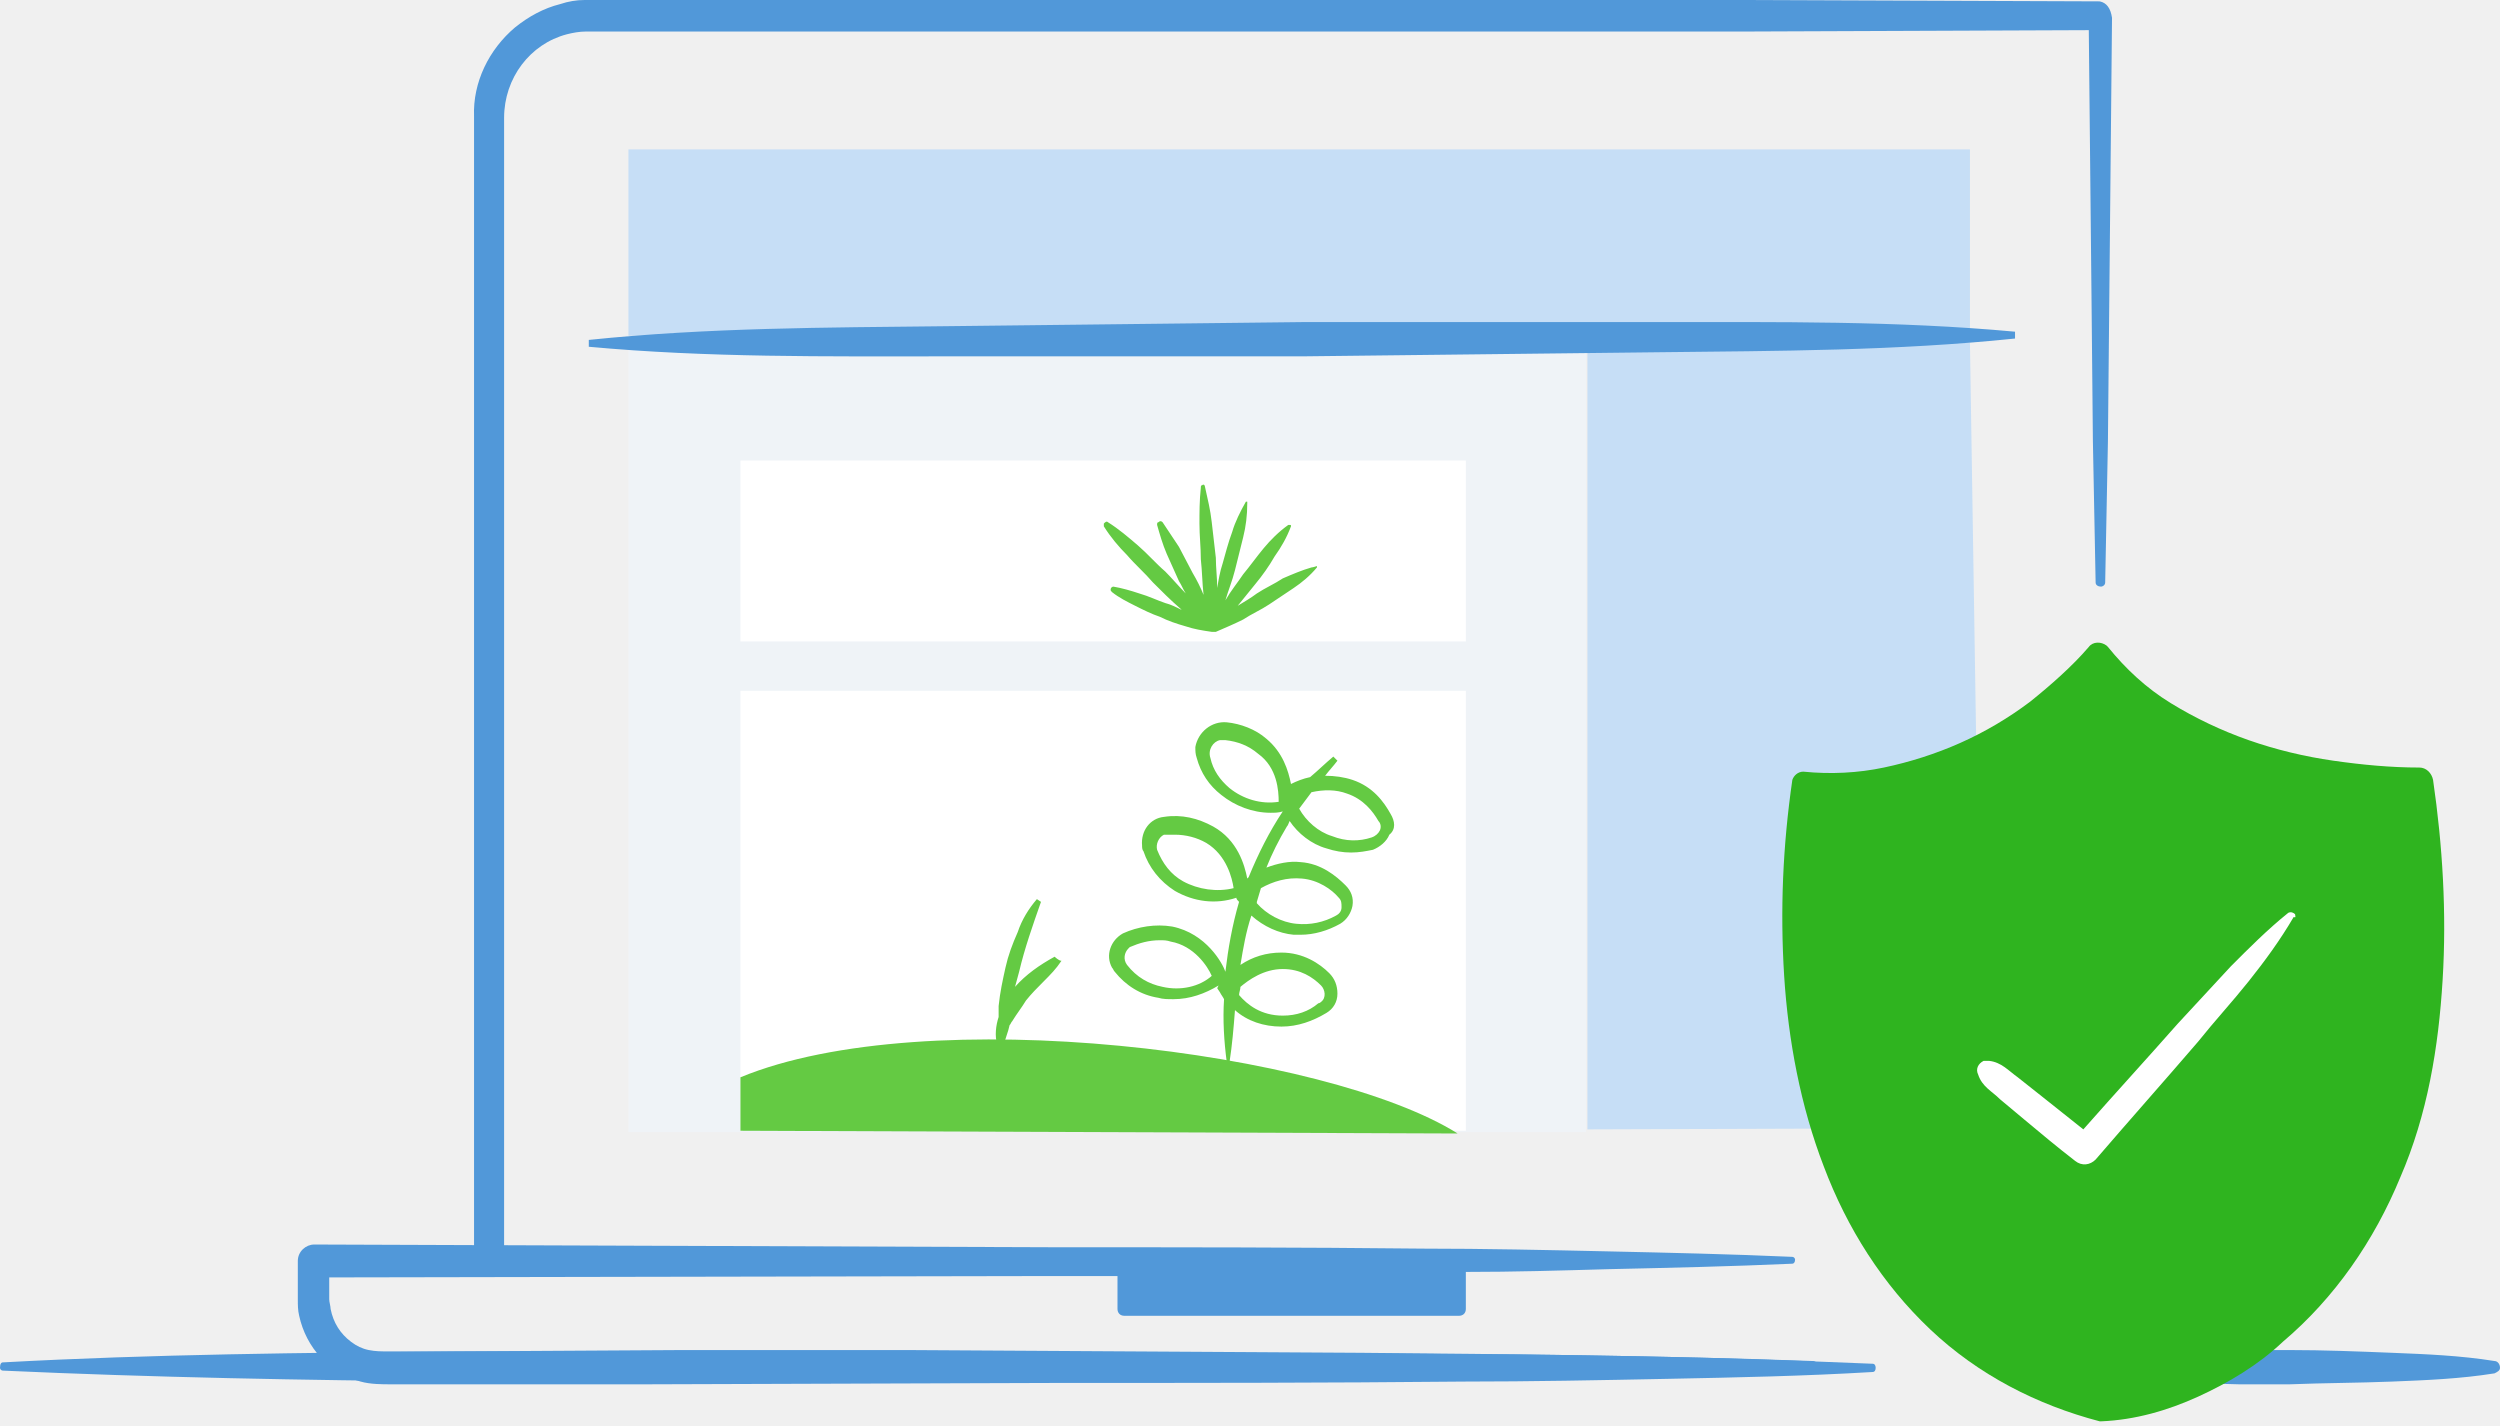
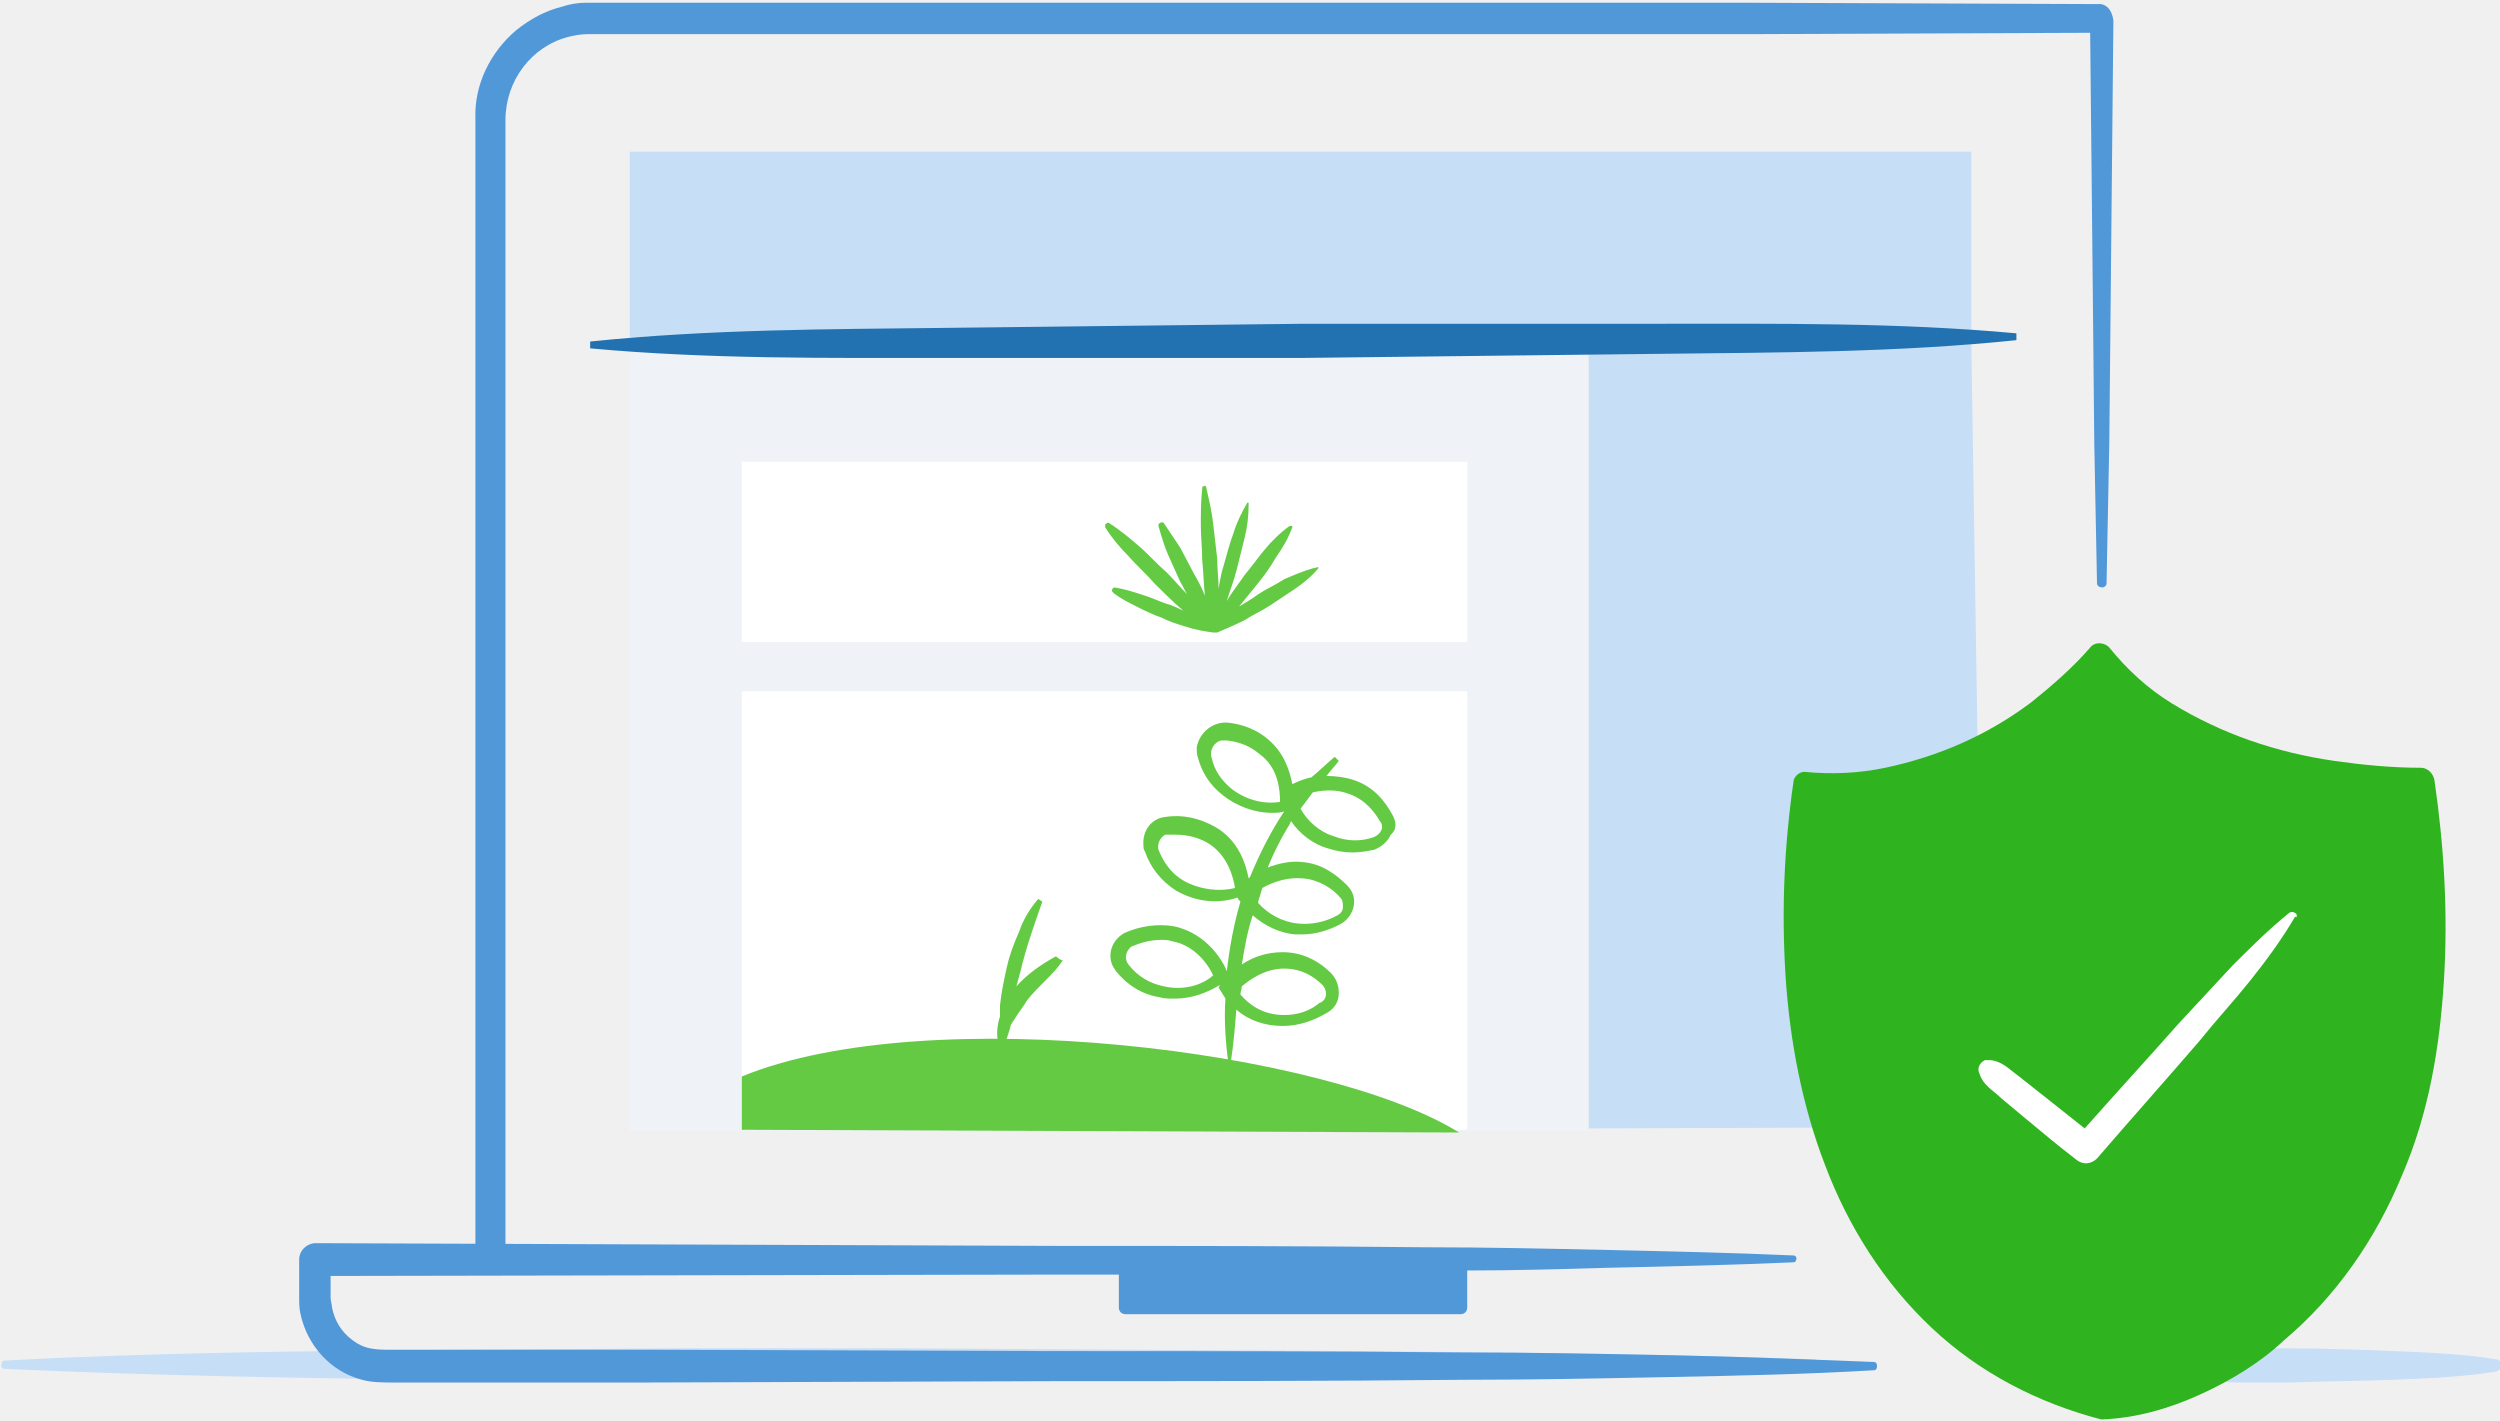
- <svg xmlns="http://www.w3.org/2000/svg" viewBox="0 0 228 130" fill="none">
-   <path d="M0.249 124.25C13.954 123.5 27.784 123.375 41.489 123.25L62.17 123.125H82.853L124.092 123.375C137.797 123.5 151.626 123.625 165.331 124.125C165.58 124.125 165.829 124.375 165.829 124.625C165.829 124.875 165.58 125.125 165.331 125.125C151.626 125.625 137.797 125.75 124.092 125.875L82.853 126.125H62.17L41.489 126C27.784 125.875 13.954 125.625 0.249 125C0.125 125 0 124.875 0 124.75C0 124.375 0.125 124.25 0.249 124.25ZM190.249 124.25C193.364 123.625 196.479 123.375 199.593 123.25L204.203 123.125H208.813C211.928 123.125 215.043 123.25 218.157 123.375C221.272 123.5 224.387 123.625 227.502 124.125C227.751 124.125 228 124.375 228 124.75C228 125 227.751 125.125 227.502 125.25C224.387 125.75 221.272 125.875 218.157 126C215.043 126.125 211.928 126.125 208.813 126.25H204.203L199.593 126.125C196.479 126 193.364 125.75 190.249 125.125C190.125 125.125 190 125 190 124.875C190 124.375 190.125 124.25 190.249 124.25Z" fill="#5198D9" />
-   <path d="M57.312 103.25V31H144.649V103.25H62.046" fill="#EFF3F7" />
-   <path d="M179.659 31.25L180.78 102.875L144.774 103V31.25H179.659Z" fill="#C6DEF6" />
-   <path d="M57.312 30.625V13.625H179.659V30.5H64.039" fill="#C6DEF6" />
-   <path d="M127.58 103.125H67.528V63H133.685V103.125H127.58ZM133.685 58.5H67.528V42H133.685V58.5Z" fill="white" />
-   <path d="M119.607 51.75C118.734 52 117.862 52.375 116.99 52.75C116.243 53.25 115.37 53.625 114.623 54.125C114.125 54.5 113.502 54.875 112.879 55.25C113.377 54.625 114 53.875 114.498 53.25C115.121 52.5 115.744 51.625 116.243 50.75C116.866 49.875 117.364 49 117.738 48C117.738 47.875 117.738 47.875 117.613 47.875H117.489C116.616 48.5 115.869 49.25 115.246 50C114.623 50.75 114 51.625 113.377 52.375C112.879 53.125 112.256 53.875 111.757 54.75C112.007 53.875 112.38 53 112.629 52L113.377 49C113.626 48 113.751 47 113.751 45.875V45.75H113.626C113.128 46.625 112.629 47.625 112.38 48.5C112.007 49.5 111.757 50.5 111.508 51.375C111.259 52.125 111.134 52.875 111.01 53.625C111.01 52.75 110.885 51.75 110.885 50.875C110.761 49.75 110.636 48.75 110.511 47.625C110.387 46.5 110.138 45.5 109.889 44.375C109.889 44.25 109.764 44.125 109.639 44.25C109.515 44.25 109.515 44.375 109.515 44.5C109.39 45.625 109.39 46.75 109.39 47.75C109.39 48.875 109.515 49.875 109.515 51C109.639 52.125 109.639 53.125 109.764 54.25C109.515 53.625 109.141 52.875 108.767 52.25C108.393 51.5 107.895 50.625 107.521 49.875L106.026 47.625C105.902 47.5 105.777 47.5 105.652 47.625C105.528 47.625 105.528 47.75 105.528 47.875C105.777 48.75 106.026 49.625 106.4 50.5C106.774 51.375 107.148 52.125 107.521 53C107.77 53.375 107.895 53.75 108.144 54.125C107.521 53.5 106.898 52.75 106.275 52.125C105.403 51.375 104.656 50.5 103.784 49.75C102.911 49 102.039 48.25 101.043 47.625C100.918 47.5 100.793 47.625 100.669 47.75V48C101.292 49 102.039 49.875 102.787 50.625C103.534 51.5 104.407 52.25 105.154 53.125C105.902 53.875 106.774 54.75 107.646 55.5L107.77 55.625C107.272 55.375 106.774 55.125 106.275 55C105.528 54.75 104.78 54.375 103.908 54.125C103.161 53.875 102.289 53.625 101.541 53.5C101.416 53.5 101.292 53.625 101.292 53.75C101.292 53.875 101.292 53.875 101.416 54C102.039 54.5 102.787 54.875 103.534 55.25C104.282 55.625 105.029 56 105.777 56.25C106.525 56.625 107.272 56.875 108.144 57.125C108.892 57.375 109.639 57.5 110.511 57.625H110.885C111.757 57.25 112.629 56.875 113.377 56.5C114.125 56 114.997 55.625 115.744 55.125L117.987 53.625C118.734 53.125 119.482 52.5 120.105 51.75V51.625C119.731 51.75 119.607 51.75 119.607 51.75Z" fill="#64CA43" />
-   <path d="M183.77 30.875C172.931 32 162.092 32 151.252 32.125L118.734 32.5H86.216C75.377 32.5 64.538 32.625 53.698 31.625V31C64.538 29.875 75.377 29.875 86.216 29.75L118.734 29.375H151.252C162.092 29.375 172.931 29.25 183.77 30.25V30.875Z" fill="#5198D9" />
-   <path d="M96.184 87.25C94.813 88 93.567 88.875 92.57 90L92.944 88.625C93.443 86.5 94.19 84.375 94.938 82.25L94.564 82C93.816 82.875 93.193 83.875 92.82 85C92.321 86.125 91.948 87.125 91.698 88.25C91.449 89.375 91.2 90.5 91.075 91.75V92.75C90.826 93.5 90.702 94.5 90.951 95.25H91.2L91.325 95.125V95.25H91.574C91.698 94.625 91.948 94.125 92.072 93.5C92.197 93.375 92.197 93.25 92.321 93.125C92.695 92.5 93.193 91.875 93.567 91.25C94.066 90.625 94.564 90.125 95.187 89.5C95.81 88.875 96.308 88.375 96.806 87.625C96.557 87.625 96.184 87.25 96.184 87.25ZM126.833 74.25C126.21 73.125 125.213 71.75 123.344 71.125C122.597 70.875 121.725 70.75 120.852 70.75C121.226 70.25 121.6 69.875 121.974 69.375L121.6 69C120.852 69.625 120.229 70.25 119.482 70.875C118.859 71 118.236 71.25 117.738 71.5C117.489 70.25 116.99 68.625 115.495 67.375C114.498 66.5 113.128 66 111.882 65.875C110.511 65.75 109.266 66.75 109.016 68.125C109.016 68.5 109.016 68.75 109.141 69.125C109.515 70.5 110.262 71.625 111.384 72.5C112.629 73.5 114.249 74.125 115.869 74.125C116.243 74.125 116.616 74.125 116.99 74C115.744 75.875 114.748 77.875 113.875 80L113.751 80.125C113.502 78.875 112.879 76.625 110.636 75.375C109.266 74.625 107.77 74.25 106.151 74.5C104.905 74.625 104.033 75.75 104.157 77.125C104.157 77.25 104.157 77.5 104.282 77.625C104.78 79.125 105.777 80.375 107.148 81.25C108.892 82.25 110.885 82.5 112.754 81.875C112.754 82 112.879 82.125 113.003 82.25C112.38 84.375 112.007 86.5 111.757 88.625C111.508 87.875 110.013 85.125 106.898 84.5C105.403 84.25 103.784 84.5 102.413 85.125C101.292 85.75 100.793 87.125 101.416 88.25C101.541 88.375 101.541 88.5 101.666 88.625C102.662 89.875 104.033 90.75 105.652 91C106.026 91.125 106.525 91.125 107.023 91.125C108.518 91.125 109.889 90.625 111.134 89.875L111.01 90.125L111.259 90.5C111.384 90.75 111.508 90.875 111.633 91.125C111.508 93 111.633 95 111.882 96.875H112.131C112.38 95.25 112.505 93.75 112.629 92.125C113.751 93.125 115.246 93.625 116.866 93.625C118.361 93.625 119.731 93.125 120.977 92.375C121.6 92 121.974 91.375 121.974 90.625C121.974 89.875 121.725 89.25 121.226 88.75C120.354 87.875 118.859 86.875 116.866 86.875C115.495 86.875 114.249 87.25 113.128 88C113.377 86.5 113.626 85 114.125 83.5C115.246 84.5 116.616 85.125 117.987 85.25H118.61C119.856 85.25 121.102 84.875 122.223 84.25C122.846 83.875 123.22 83.25 123.344 82.625C123.469 81.875 123.22 81.25 122.721 80.75C121.849 79.875 120.479 78.75 118.61 78.625C117.613 78.5 116.492 78.75 115.495 79.125C115.993 77.875 116.616 76.625 117.364 75.375C117.489 75.25 117.489 75.125 117.613 74.875C118.361 76 119.607 77 120.977 77.375C121.725 77.625 122.472 77.75 123.22 77.75C123.967 77.75 124.59 77.625 125.213 77.5C125.836 77.25 126.459 76.75 126.708 76.125C127.331 75.625 127.207 74.875 126.833 74.25ZM107.895 80.375C106.774 79.75 106.026 78.75 105.528 77.5C105.403 77 105.652 76.375 106.151 76.125H107.148C108.144 76.125 109.141 76.375 110.013 76.875C111.882 78 112.38 80.125 112.505 81C111.01 81.375 109.266 81.125 107.895 80.375ZM106.026 90C104.78 89.75 103.659 89.125 102.787 88C102.413 87.5 102.538 86.875 102.911 86.5L103.036 86.375C103.908 86 104.78 85.75 105.777 85.75C106.151 85.75 106.4 85.75 106.774 85.875C108.892 86.25 110.138 88.125 110.511 89C109.39 90 107.646 90.375 106.026 90ZM116.99 88.375C118.61 88.375 119.731 89.125 120.479 89.875C120.852 90.25 120.977 91 120.479 91.375C120.479 91.375 120.354 91.5 120.229 91.5C119.357 92.25 118.236 92.625 116.99 92.625C114.997 92.625 113.751 91.625 113.003 90.75C113.003 90.5 113.128 90.25 113.128 90C113.875 89.375 115.246 88.375 116.99 88.375ZM118.734 80.125C120.229 80.25 121.475 81.125 122.098 81.875C122.348 82.125 122.348 82.375 122.348 82.75C122.348 83.125 122.098 83.375 121.849 83.5C120.728 84.125 119.482 84.375 118.236 84.25C116.866 84.125 115.495 83.375 114.623 82.375V82.25C114.748 81.875 114.872 81.375 114.997 81C116.118 80.375 117.364 80 118.734 80.125ZM116.616 73.125C114.997 73.375 113.377 72.875 112.131 71.875C111.259 71.125 110.636 70.25 110.387 69.125C110.138 68.375 110.636 67.625 111.259 67.5H111.757C112.879 67.625 113.875 68 114.748 68.75C116.492 70 116.616 72.125 116.616 73.125ZM125.836 75.75C125.711 76 125.462 76.25 125.089 76.375C123.967 76.75 122.721 76.75 121.475 76.25C120.229 75.875 119.108 74.875 118.485 73.75L119.607 72.25C120.728 72 121.849 72 122.846 72.375C124.341 72.875 125.213 74 125.711 74.875C125.961 75.125 125.961 75.5 125.836 75.75Z" fill="#64CA43" />
-   <path d="M221.895 71.125C221.77 70.5 221.272 70 220.649 70C218.033 70 215.416 69.75 212.8 69.375C210.184 69 207.567 68.375 205.075 67.5C202.584 66.625 200.216 65.5 197.974 64.125C195.731 62.75 193.862 61 192.243 59L192.118 58.875C191.62 58.5 190.872 58.5 190.498 59C189.003 60.75 187.01 62.5 185.141 64C183.148 65.5 181.03 66.75 178.787 67.75C176.544 68.75 174.177 69.5 171.81 70C169.443 70.5 166.951 70.625 164.459 70.375C163.961 70.375 163.587 70.75 163.462 71.125C162.59 77.125 162.341 83 162.715 89C163.089 94.875 164.21 100.875 166.328 106.375C168.446 112 171.685 117.125 176.046 121.25C180.407 125.375 185.764 128.125 191.495 129.625H191.62C194.734 129.5 197.725 128.625 200.466 127.375C203.207 126.125 205.948 124.5 208.19 122.375C212.925 118.375 216.538 113.125 218.905 107.375C221.397 101.625 222.393 95.5 222.767 89.375C223.141 83.25 222.767 77.125 221.895 71.125Z" fill="#2FB41F" />
-   <path d="M180.905 97.625L190.125 105L208.938 83.5" fill="#2FB41F" />
-   <path d="M209.311 83.375C209.187 83.25 208.938 83.125 208.689 83.25C206.82 84.75 205.075 86.5 203.456 88.125L198.597 93.375C195.731 96.625 192.866 99.75 190 103C188.754 102 187.633 101.125 186.387 100.125L184.02 98.25C183.148 97.625 182.525 96.875 181.403 96.75H180.905C180.407 97 180.157 97.5 180.407 98C180.78 99.125 181.652 99.5 182.4 100.25L184.643 102.125C186.138 103.375 187.633 104.625 189.252 105.875C189.875 106.375 190.623 106.25 191.121 105.75C194.236 102.125 197.351 98.625 200.466 95C201.961 93.125 203.58 91.375 205.075 89.5C206.57 87.625 207.941 85.75 209.187 83.625C209.436 83.75 209.311 83.5 209.311 83.375Z" fill="white" />
-   <path d="M170.813 124.375C164.584 124.125 158.354 123.875 152.125 123.75C145.895 123.625 139.666 123.5 133.436 123.5C120.977 123.375 108.643 123.375 96.184 123.375L58.931 123.25H35.633C34.761 123.25 34.262 123.25 33.639 123.125C33.016 123 32.518 122.75 32.02 122.375C31.023 121.625 30.4 120.625 30.151 119.375C30.151 119.125 30.026 118.75 30.026 118.5V116.5L95.934 116.375H101.915V119.375C101.915 119.75 102.164 120 102.538 120H133.062C133.436 120 133.685 119.75 133.685 119.375V116C138.046 116 142.282 115.875 146.643 115.75C152.249 115.625 157.856 115.5 163.462 115.25C163.587 115.25 163.711 115.125 163.711 114.875C163.711 114.75 163.587 114.625 163.462 114.625C157.856 114.375 152.249 114.25 146.643 114.125C141.036 114 135.429 113.875 129.823 113.875C118.61 113.75 107.397 113.75 96.184 113.75L28.656 113.5C27.908 113.5 27.161 114.125 27.161 115V118.5C27.161 119 27.161 119.5 27.285 120C27.908 122.875 30.026 125.25 32.892 126C33.764 126.25 34.885 126.25 35.633 126.25H58.931L96.184 126.125C108.643 126.125 120.977 126.125 133.436 126C139.666 126 145.895 125.875 152.125 125.75C158.354 125.625 164.584 125.5 170.813 125.125C170.938 125.125 171.062 125 171.062 124.75C171.062 124.5 170.938 124.375 170.813 124.375ZM191.495 0.125L159.351 0H53.325C52.577 0 51.83 0.125 51.082 0.375C49.587 0.75 48.216 1.5 46.971 2.5C44.603 4.5 43.108 7.5 43.233 10.625V113.75H45.974V10.75C45.974 7.125 48.341 4 51.705 3.125C52.203 3 52.826 2.875 53.449 2.875H159.475L190.498 2.75L190.748 27.375L190.872 40.25L191.121 53.125C191.121 53.375 191.37 53.5 191.62 53.5C191.744 53.5 191.993 53.375 191.993 53.125L192.243 40.25L192.367 27.375L192.616 1.625C192.492 0.75 192.118 0.25 191.495 0.125Z" fill="#5198D9" />
-   <path d="M67.528 98.25C84.472 91.25 120.977 95.875 132.938 103.375L67.528 103.125V98.25Z" fill="#64CA43" />
+ <svg xmlns="http://www.w3.org/2000/svg" viewBox="0 0 183 104">
+   <style>.c1{fill:#2271B1;}.c2{fill:#5198D9;}.c3{fill:#C6DEF6;}.c4{fill:#EFF3F7;}.c5{fill:#2FB41F;}.c6{fill:#64CA43;}.c9{fill:#FFF;}</style>
+   <path class="c3" d="M.3 99.6c11-.6 22.1-.7 33.1-.8l16.6-.1h16.6l33.1.2c11 .1 22.1.2 33.1.6.2 0 .4.2.4.4s-.2.4-.4.4c-11 .4-22.1.5-33.1.6l-33.1.2H50l-16.6-.1c-11-.1-22.1-.3-33.1-.8-.1 0-.2-.1-.2-.2 0-.3.1-.4.2-.4zm152.5 0c2.5-.5 5-.7 7.5-.8l3.7-.1h3.7c2.5 0 5 .1 7.5.2s5 .2 7.5.6c.2 0 .4.2.4.5 0 .2-.2.3-.4.4-2.5.4-5 .5-7.5.6-2.5.1-5 .1-7.5.2H164l-3.7-.1c-2.5-.1-5-.3-7.5-.8-.1 0-.2-.1-.2-.2 0-.4.1-.5.2-.5z" />
+   <path class="c4" d="M46.1 82.8V25h70.1v57.8H49.9" />
+   <path class="c3" d="M46.1 24.7V11.1h98.2v13.5H51.5" />
+   <path class="c3" d="M144.3 25.2l.9 57.3-28.9.1V25.2h28" />
+   <path class="c9" d="M102.5 82.7H54.3V50.6h53.1v32.1m0-35.7H54.3V33.8h53.1V47" />
+   <path class="c6" d="M96.1 41.6c-.7.2-1.4.5-2.1.8-.6.4-1.3.7-1.9 1.1-.4.3-.9.6-1.4.9.4-.5.9-1.1 1.3-1.6.5-.6 1-1.3 1.4-2 .5-.7.9-1.4 1.2-2.2 0-.1 0-.1-.1-.1h-.1c-.7.5-1.3 1.1-1.8 1.7-.5.6-1 1.3-1.5 1.9-.4.6-.9 1.2-1.3 1.9.2-.7.5-1.4.7-2.2l.6-2.4c.2-.8.3-1.6.3-2.5v-.1h-.1c-.4.7-.8 1.5-1 2.2-.3.8-.5 1.6-.7 2.3-.2.6-.3 1.2-.4 1.8 0-.7-.1-1.5-.1-2.2-.1-.9-.2-1.7-.3-2.6-.1-.9-.3-1.7-.5-2.6 0-.1-.1-.2-.2-.1-.1 0-.1.1-.1.2-.1.9-.1 1.8-.1 2.6 0 .9.1 1.7.1 2.6.1.9.1 1.7.2 2.6-.2-.5-.5-1.1-.8-1.6-.3-.6-.7-1.3-1-1.9l-1.2-1.8c-.1-.1-.2-.1-.3 0-.1 0-.1.1-.1.2.2.7.4 1.4.7 2.1.3.7.6 1.3.9 2 .2.3.3.6.5.9-.5-.5-1-1.1-1.5-1.6-.7-.6-1.3-1.3-2-1.9-.7-.6-1.4-1.2-2.2-1.7-.1-.1-.2 0-.3.1v.2c.5.8 1.1 1.5 1.7 2.1.6.7 1.3 1.3 1.9 2 .6.6 1.3 1.3 2 1.9l.1.1c-.4-.2-.8-.4-1.2-.5-.6-.2-1.2-.5-1.9-.7-.6-.2-1.3-.4-1.9-.5-.1 0-.2.1-.2.2s0 .1.1.2c.5.4 1.1.7 1.7 1 .6.3 1.2.6 1.8.8.6.3 1.2.5 1.9.7.6.2 1.2.3 1.9.4H89.1c.7-.3 1.4-.6 2-.9.6-.4 1.3-.7 1.9-1.1l1.8-1.2c.6-.4 1.2-.9 1.7-1.5v-.1c-.3.1-.4.1-.4.1z" />
+   <path class="c1" d="M147.6 24.9c-8.7.9-17.4.9-26.1 1l-26.1.3H69.3c-8.7 0-17.4.1-26.1-.7V25c8.7-.9 17.4-.9 26.1-1l26.1-.3h26.1c8.7 0 17.4-.1 26.1.7v.5z" />
+   <path class="c6" d="M77.3 70c-1.1.6-2.1 1.3-2.9 2.2l.3-1.1c.4-1.7 1-3.4 1.6-5.1l-.3-.2c-.6.7-1.1 1.5-1.4 2.4-.4.9-.7 1.7-.9 2.6-.2.9-.4 1.8-.5 2.8v.8c-.2.6-.3 1.4-.1 2h.2l.1-.1v.1h.2c.1-.5.3-.9.4-1.4.1-.1.1-.2.2-.3.3-.5.7-1 1-1.5.4-.5.8-.9 1.3-1.4.5-.5.9-.9 1.3-1.5-.2 0-.5-.3-.5-.3zm24.6-10.4c-.5-.9-1.3-2-2.8-2.5-.6-.2-1.3-.3-2-.3.3-.4.6-.7.9-1.1l-.3-.3c-.6.5-1.1 1-1.7 1.5-.5.1-1 .3-1.4.5-.2-1-.6-2.3-1.8-3.3-.8-.7-1.9-1.1-2.9-1.2-1.1-.1-2.1.7-2.3 1.8 0 .3 0 .5.1.8.3 1.1.9 2 1.8 2.7 1 .8 2.3 1.3 3.6 1.3.3 0 .6 0 .9-.1-1 1.5-1.8 3.1-2.5 4.8l-.1.1c-.2-1-.7-2.8-2.5-3.8-1.1-.6-2.3-.9-3.6-.7-1 .1-1.7 1-1.6 2.1 0 .1 0 .3.1.4.4 1.2 1.2 2.2 2.3 2.9 1.4.8 3 1 4.5.5 0 .1.1.2.2.3-.5 1.7-.8 3.4-1 5.1-.2-.6-1.4-2.8-3.9-3.3-1.2-.2-2.5 0-3.6.5-.9.5-1.3 1.6-.8 2.5.1.1.1.2.2.3.8 1 1.9 1.7 3.2 1.9.3.1.7.1 1.1.1 1.2 0 2.3-.4 3.3-1l-.1.2.2.3c.1.2.2.3.3.5-.1 1.5 0 3.1.2 4.6h.2c.2-1.3.3-2.5.4-3.8.9.8 2.1 1.2 3.4 1.2 1.2 0 2.3-.4 3.3-1 .5-.3.8-.8.8-1.4 0-.6-.2-1.1-.6-1.5-.7-.7-1.9-1.5-3.5-1.5-1.1 0-2.1.3-3 .9.2-1.2.4-2.4.8-3.6.9.8 2 1.3 3.1 1.4h.5c1 0 2-.3 2.9-.8.5-.3.8-.8.9-1.3.1-.6-.1-1.1-.5-1.5-.7-.7-1.8-1.6-3.3-1.7-.8-.1-1.7.1-2.5.4.4-1 .9-2 1.5-3 .1-.1.1-.2.2-.4.6.9 1.6 1.7 2.7 2 .6.2 1.2.3 1.8.3.6 0 1.1-.1 1.6-.2.5-.2 1-.6 1.2-1.1.5-.4.4-1 .1-1.5zm-15.2 4.9c-.9-.5-1.5-1.3-1.9-2.3-.1-.4.1-.9.5-1.1h.8c.8 0 1.6.2 2.3.6 1.5.9 1.9 2.6 2 3.3-1.2.3-2.6.1-3.7-.5zm-1.5 7.7c-1-.2-1.9-.7-2.6-1.6-.3-.4-.2-.9.1-1.2l.1-.1c.7-.3 1.4-.5 2.2-.5.3 0 .5 0 .8.1 1.7.3 2.7 1.8 3 2.5-.9.8-2.3 1.1-3.6.8zm8.8-1.3c1.3 0 2.2.6 2.8 1.2.3.3.4.9 0 1.2 0 0-.1.1-.2.1-.7.6-1.6.9-2.6.9-1.6 0-2.6-.8-3.2-1.5 0-.2.1-.4.1-.6.6-.5 1.7-1.3 3.1-1.3zm1.4-6.6c1.2.1 2.2.8 2.7 1.4.2.2.2.4.2.7 0 .3-.2.5-.4.6-.9.5-1.9.7-2.9.6-1.1-.1-2.2-.7-2.9-1.5V66c.1-.3.2-.7.3-1 .9-.5 1.9-.8 3-.7zm-1.7-5.6c-1.3.2-2.6-.2-3.6-1-.7-.6-1.2-1.3-1.4-2.2-.2-.6.2-1.2.7-1.3h.4c.9.1 1.7.4 2.4 1 1.4 1 1.5 2.7 1.5 3.5zm7.4 2.1c-.1.2-.3.4-.6.5-.9.3-1.9.3-2.9-.1-1-.3-1.9-1.1-2.4-2l.9-1.2c.9-.2 1.8-.2 2.6.1 1.2.4 1.9 1.3 2.3 2 .2.2.2.5.1.7z" />
+   <path class="c5" d="M178.2 57.1c-.1-.5-.5-.9-1-.9-2.1 0-4.2-.2-6.3-.5-2.1-.3-4.2-.8-6.2-1.5s-3.9-1.6-5.7-2.7c-1.8-1.1-3.3-2.5-4.6-4.1l-.1-.1c-.4-.3-1-.3-1.3.1-1.2 1.4-2.8 2.8-4.3 4-1.6 1.2-3.3 2.2-5.1 3-1.8.8-3.7 1.4-5.6 1.8-1.9.4-3.9.5-5.9.3-.4 0-.7.3-.8.6-.7 4.8-.9 9.5-.6 14.3.3 4.7 1.2 9.5 2.9 13.9 1.7 4.5 4.3 8.6 7.8 11.9 3.5 3.3 7.8 5.5 12.4 6.7h.1c2.5-.1 4.9-.8 7.1-1.8 2.2-1 4.4-2.3 6.2-4 3.8-3.2 6.7-7.4 8.6-12 2-4.6 2.8-9.5 3.1-14.4.3-4.9 0-9.8-.7-14.6z" />
+   <path class="c9" d="M168.1 66.9c-.1-.1-.3-.2-.5-.1-1.5 1.2-2.9 2.6-4.2 3.9l-3.9 4.2c-2.3 2.6-4.6 5.1-6.9 7.7-1-.8-1.9-1.5-2.9-2.3l-1.9-1.5c-.7-.5-1.2-1.1-2.1-1.2h-.4c-.4.2-.6.6-.4 1 .3.9 1 1.2 1.6 1.8l1.8 1.5c1.2 1 2.4 2 3.7 3 .5.4 1.1.3 1.5-.1 2.5-2.9 5-5.7 7.5-8.6 1.2-1.5 2.5-2.9 3.7-4.4s2.3-3 3.3-4.7c.2.1.1-.1.1-.2z" />
+   <path class="c2" d="M137.2 99.7c-5-.2-10-.4-15-.5-5-.1-10-.2-15-.2-10-.1-19.9-.1-29.9-.1l-29.9-.1H28.7c-.7 0-1.1 0-1.6-.1s-.9-.3-1.3-.6c-.8-.6-1.3-1.4-1.5-2.4 0-.2-.1-.5-.1-.7v-1.6l52.9-.1h4.8v2.4c0 .3.2.5.5.5h24.5c.3 0 .5-.2.5-.5V93c3.5 0 6.9-.1 10.4-.2 4.5-.1 9-.2 13.5-.4.1 0 .2-.1.2-.3 0-.1-.1-.2-.2-.2-4.5-.2-9-.3-13.5-.4-4.5-.1-9-.2-13.5-.2-9-.1-18-.1-27-.1L23.1 91c-.6 0-1.2.5-1.2 1.2V95c0 .4 0 .8.1 1.2.5 2.3 2.2 4.2 4.5 4.8.7.2 1.6.2 2.2.2h18.7l29.9-.1c10 0 19.9 0 29.9-.1 5 0 10-.1 15-.2s10-.2 15-.5c.1 0 .2-.1.2-.3 0-.2-.1-.3-.2-.3zM153.8.3L128 .2H42.9c-.6 0-1.2.1-1.8.3-1.2.3-2.3.9-3.3 1.7-1.9 1.6-3.1 4-3 6.5v82.5H37V8.8c0-2.9 1.9-5.4 4.6-6.1.4-.1.9-.2 1.4-.2h85.1l24.9-.1.2 19.7.1 10.3.2 10.3c0 .2.2.3.4.3.1 0 .3-.1.3-.3l.2-10.3.1-10.3.2-20.6c-.1-.7-.4-1.1-.9-1.2z" />
+   <path class="c6" d="M54.3 78.8c13.6-5.6 42.9-1.9 52.5 4.1l-52.5-.2v-3.9z" />
</svg>
